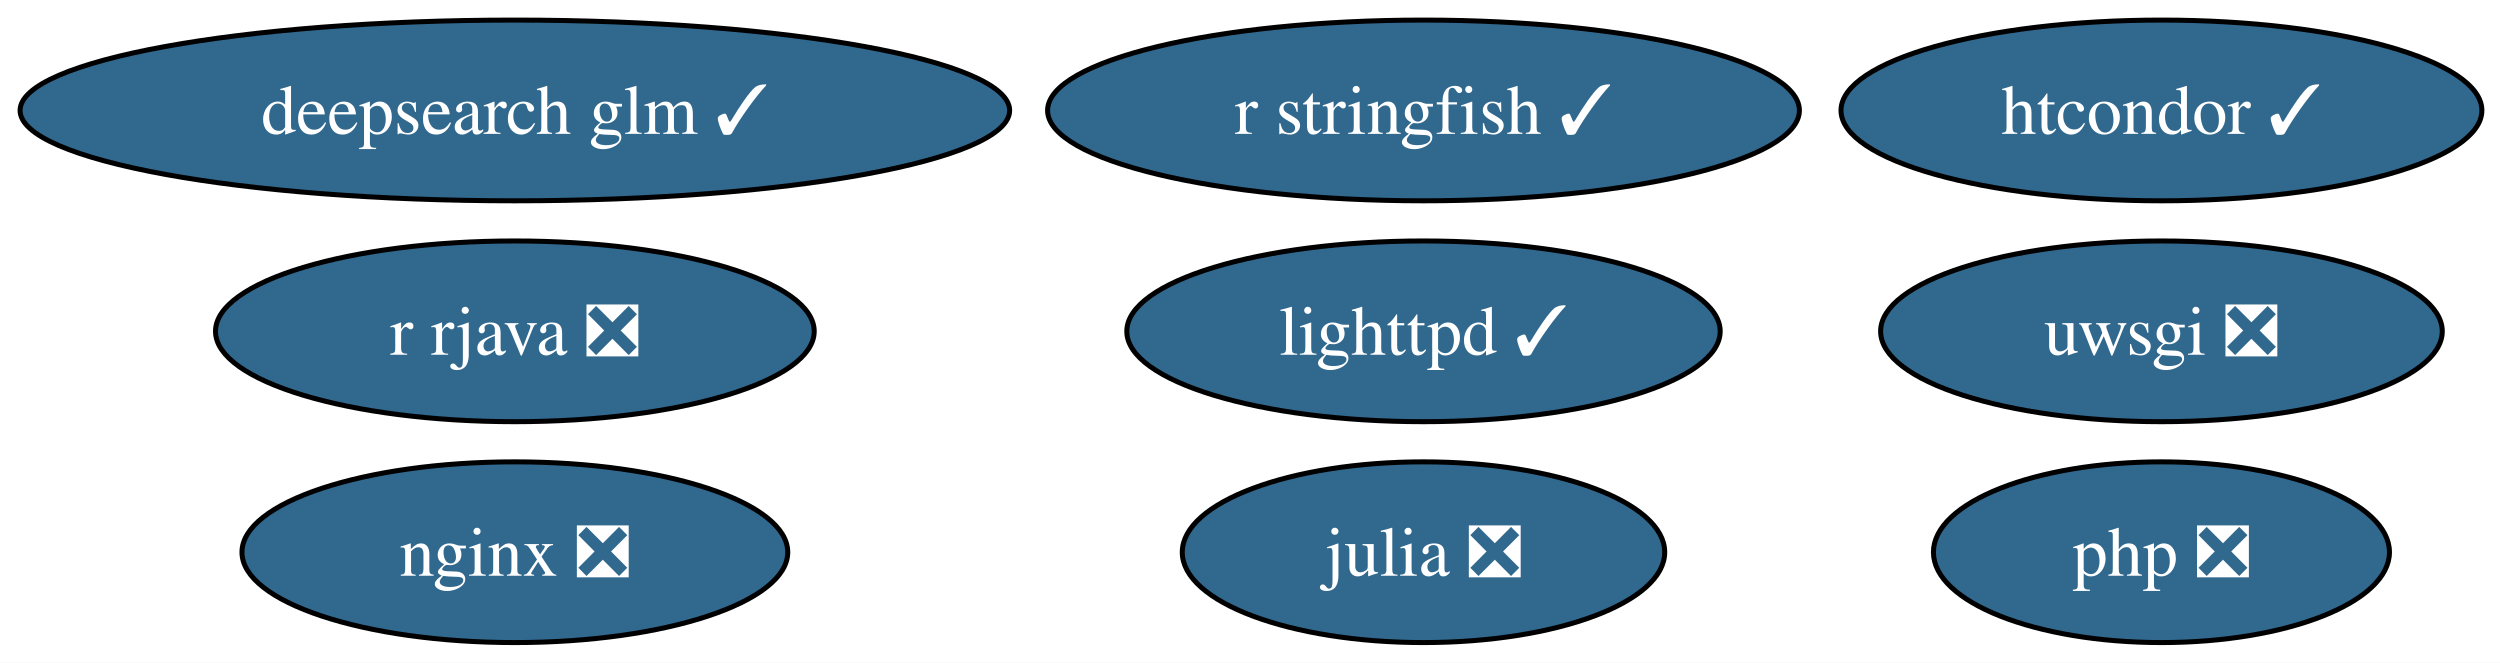
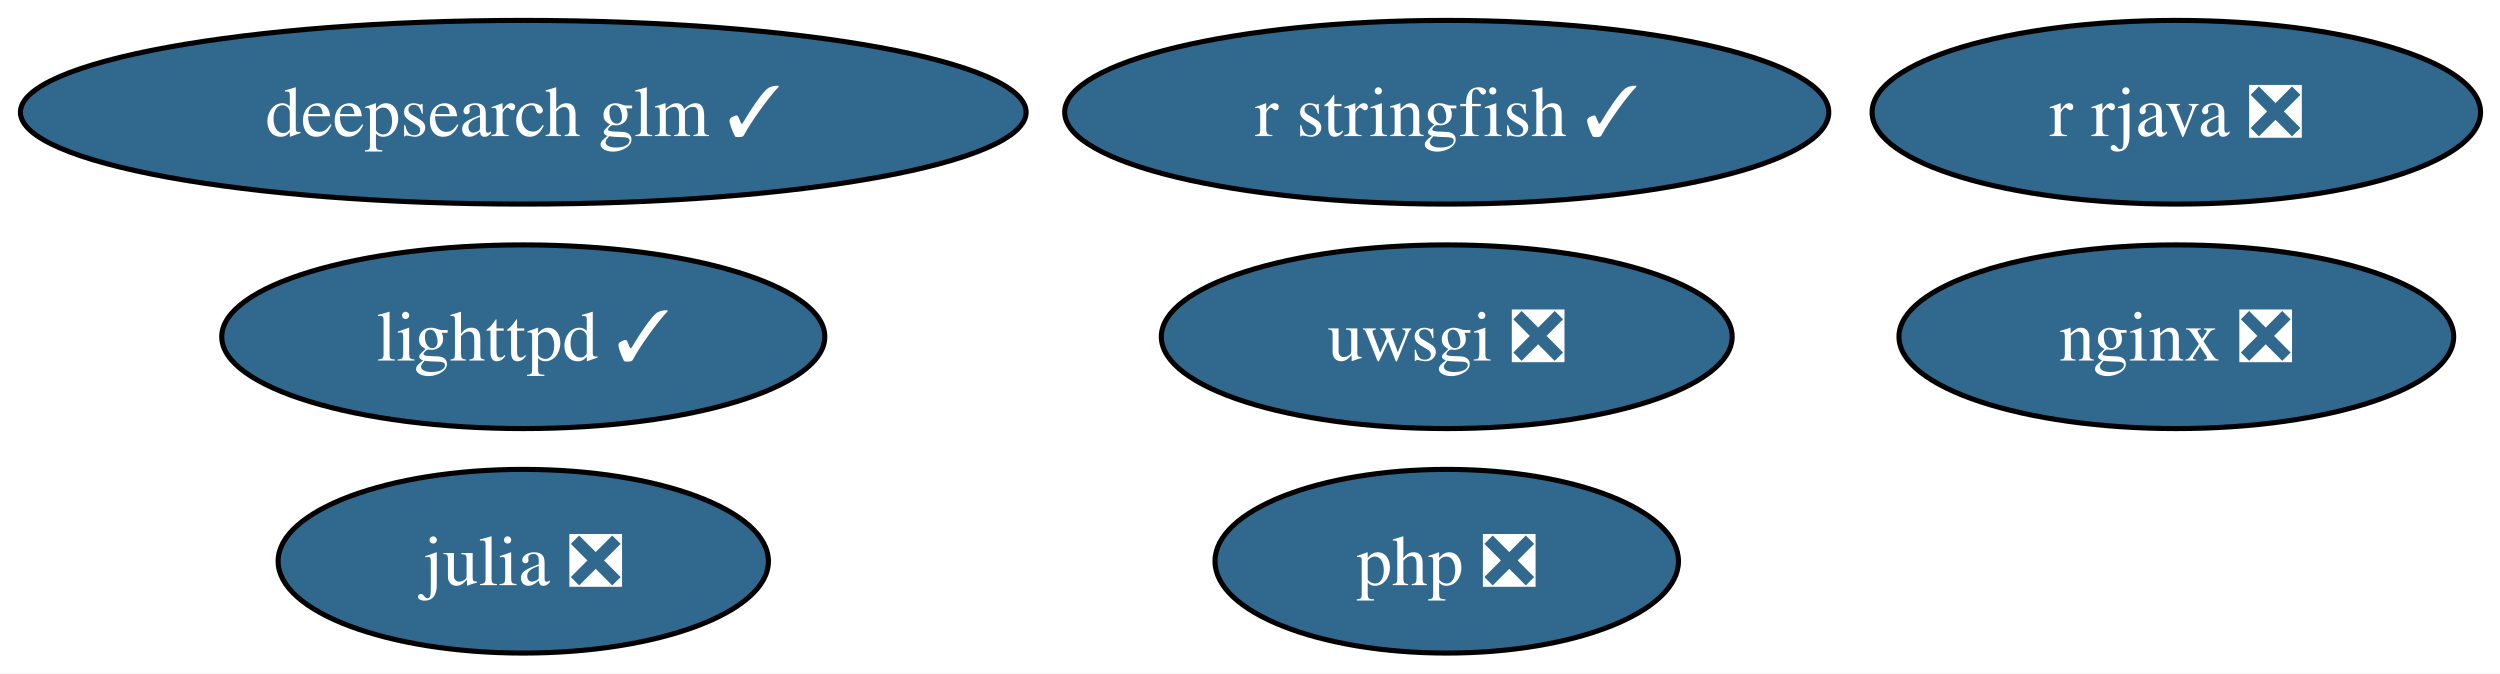
- <svg xmlns="http://www.w3.org/2000/svg" xmlns:xlink="http://www.w3.org/1999/xlink" width="498pt" height="132pt" viewBox="0.00 0.00 498.00 132.00">
+ <svg xmlns="http://www.w3.org/2000/svg" xmlns:xlink="http://www.w3.org/1999/xlink" width="490pt" height="132pt" viewBox="0.00 0.00 490.00 132.00">
  <g id="graph0" class="graph" transform="scale(1 1) rotate(0) translate(4 128)">
-     <polygon fill="white" stroke="none" points="-4,4 -4,-128 494.39,-128 494.39,4 -4,4" />
+     <polygon fill="white" stroke="none" points="-4,4 -4,-128 486.18,-128 486.18,4 -4,4" />
    <g id="node1" class="node">
      <g id="a_node1">
        <a xlink:href="https://github.com/conda-forge/julia-feedstock/pull/297" xlink:title="julia ❎">
-           <ellipse fill="#31688e" stroke="black" cx="279.56" cy="-18" rx="48.05" ry="18" />
-           <text xml:space="preserve" text-anchor="middle" x="279.56" y="-13.32" font-family="Times,serif" font-size="14.00" fill="white">julia ❎</text>
+           <ellipse fill="#31688e" stroke="black" cx="98.56" cy="-18" rx="48.05" ry="18" />
+           <text xml:space="preserve" text-anchor="middle" x="98.56" y="-13.32" font-family="Times,serif" font-size="14.00" fill="white">julia ❎</text>
        </a>
      </g>
    </g>
    <g id="node2" class="node">
      <g id="a_node2">
        <a xlink:href="https://github.com/conda-forge/lighttpd-feedstock/pull/45" xlink:title="lighttpd ✓">
-           <ellipse fill="#31688e" stroke="black" cx="279.56" cy="-62" rx="59.1" ry="18" />
-           <text xml:space="preserve" text-anchor="middle" x="279.56" y="-57.33" font-family="Times,serif" font-size="14.00" fill="white">lighttpd ✓</text>
+           <ellipse fill="#31688e" stroke="black" cx="98.56" cy="-62" rx="59.1" ry="18" />
+           <text xml:space="preserve" text-anchor="middle" x="98.56" y="-57.33" font-family="Times,serif" font-size="14.00" fill="white">lighttpd ✓</text>
        </a>
      </g>
    </g>
    <g id="node3" class="node">
      <g id="a_node3">
        <a xlink:href="https://github.com/conda-forge/nginx-feedstock/pull/96" xlink:title="nginx ❎">
-           <ellipse fill="#31688e" stroke="black" cx="98.56" cy="-18" rx="54.36" ry="18" />
-           <text xml:space="preserve" text-anchor="middle" x="98.56" y="-13.32" font-family="Times,serif" font-size="14.00" fill="white">nginx ❎</text>
+           <ellipse fill="#31688e" stroke="black" cx="422.56" cy="-62" rx="54.36" ry="18" />
+           <text xml:space="preserve" text-anchor="middle" x="422.56" y="-57.33" font-family="Times,serif" font-size="14.00" fill="white">nginx ❎</text>
        </a>
      </g>
    </g>
    <g id="node4" class="node">
      <g id="a_node4">
        <a xlink:href="https://github.com/conda-forge/r-rjava-feedstock/pull/50" xlink:title="r rjava ❎">
-           <ellipse fill="#31688e" stroke="black" cx="98.56" cy="-62" rx="59.63" ry="18" />
-           <text xml:space="preserve" text-anchor="middle" x="98.56" y="-57.33" font-family="Times,serif" font-size="14.00" fill="white">r rjava ❎</text>
+           <ellipse fill="#31688e" stroke="black" cx="422.56" cy="-106" rx="59.63" ry="18" />
+           <text xml:space="preserve" text-anchor="middle" x="422.56" y="-101.33" font-family="Times,serif" font-size="14.00" fill="white">r rjava ❎</text>
        </a>
      </g>
    </g>
    <g id="node5" class="node">
      <g id="a_node5">
        <a xlink:href="https://github.com/conda-forge/uwsgi-feedstock/pull/100" xlink:title="uwsgi ❎">
-           <ellipse fill="#31688e" stroke="black" cx="426.56" cy="-62" rx="55.94" ry="18" />
-           <text xml:space="preserve" text-anchor="middle" x="426.56" y="-57.33" font-family="Times,serif" font-size="14.00" fill="white">uwsgi ❎</text>
+           <ellipse fill="#31688e" stroke="black" cx="279.56" cy="-62" rx="55.94" ry="18" />
+           <text xml:space="preserve" text-anchor="middle" x="279.56" y="-57.33" font-family="Times,serif" font-size="14.00" fill="white">uwsgi ❎</text>
        </a>
      </g>
    </g>
    <g id="node6" class="node">
      <g id="a_node6">
-         <a xlink:href="https://github.com/conda-forge/htcondor-feedstock/pull/325" xlink:title="htcondor ✓">
-           <ellipse fill="#31688e" stroke="black" cx="426.56" cy="-106" rx="63.83" ry="18" />
-           <text xml:space="preserve" text-anchor="middle" x="426.56" y="-101.33" font-family="Times,serif" font-size="14.00" fill="white">htcondor ✓</text>
-         </a>
-       </g>
-     </g>
-     <g id="node7" class="node">
-       <g id="a_node7">
        <a xlink:href="https://github.com/conda-forge/r-stringfish-feedstock/pull/24" xlink:title="r stringfish ✓">
          <ellipse fill="#31688e" stroke="black" cx="279.56" cy="-106" rx="74.88" ry="18" />
          <text xml:space="preserve" text-anchor="middle" x="279.56" y="-101.33" font-family="Times,serif" font-size="14.00" fill="white">r stringfish ✓</text>
        </a>
      </g>
    </g>
-     <g id="node8" class="node">
-       <g id="a_node8">
+     <g id="node7" class="node">
+       <g id="a_node7">
        <a xlink:href="https://github.com/conda-forge/php-feedstock/pull/109" xlink:title="php ❎">
-           <ellipse fill="#31688e" stroke="black" cx="426.56" cy="-18" rx="45.42" ry="18" />
-           <text xml:space="preserve" text-anchor="middle" x="426.56" y="-13.32" font-family="Times,serif" font-size="14.00" fill="white">php ❎</text>
+           <ellipse fill="#31688e" stroke="black" cx="279.56" cy="-18" rx="45.42" ry="18" />
+           <text xml:space="preserve" text-anchor="middle" x="279.56" y="-13.32" font-family="Times,serif" font-size="14.00" fill="white">php ❎</text>
        </a>
      </g>
    </g>
-     <g id="node9" class="node">
-       <g id="a_node9">
+     <g id="node8" class="node">
+       <g id="a_node8">
        <a xlink:href="https://github.com/conda-forge/deepsearch-glm-feedstock/pull/8" xlink:title="deepsearch glm ✓">
          <ellipse fill="#31688e" stroke="black" cx="98.56" cy="-106" rx="98.56" ry="18" />
          <text xml:space="preserve" text-anchor="middle" x="98.56" y="-101.33" font-family="Times,serif" font-size="14.00" fill="white">deepsearch glm ✓</text>
        </a>
      </g>
    </g>
  </g>
</svg>
